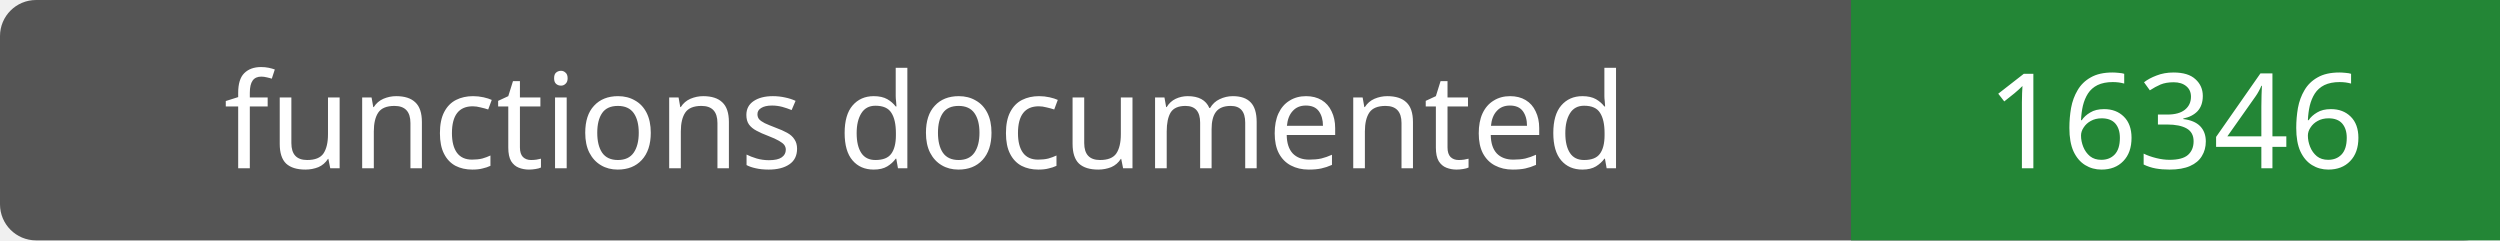
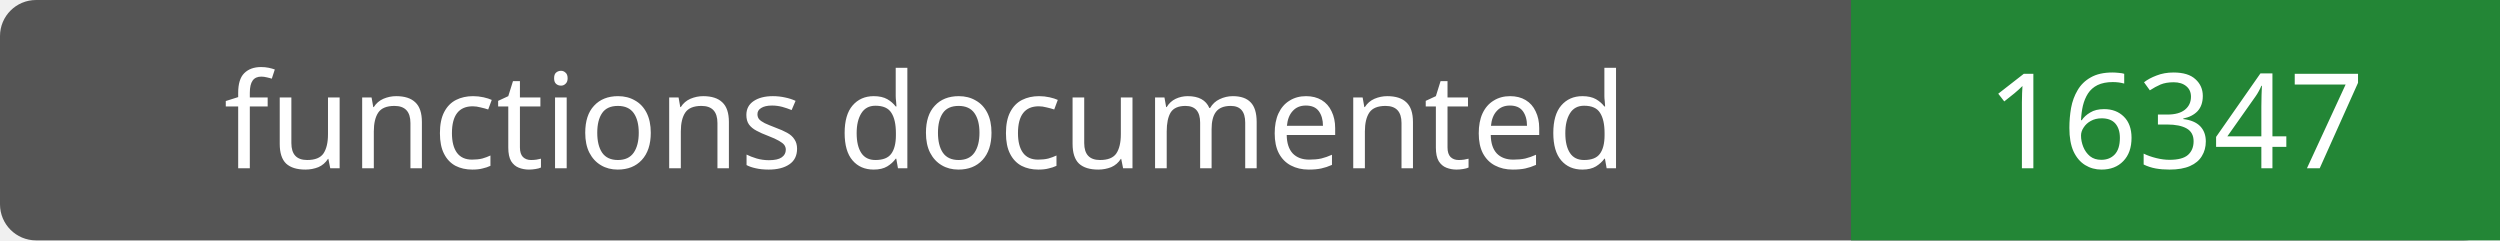
- <svg xmlns="http://www.w3.org/2000/svg" width="208" height="20" role="img" aria-label="functions documented: 16346">
+ <svg xmlns="http://www.w3.org/2000/svg" width="208" height="20" role="img" aria-label="functions documented: 16347">
  <rect width="208" height="20" rx="3" fill="#555" />
  <path fill="#238636" d="M154 0h54v20H154z" />
  <g fill="#fff" text-anchor="middle" font-family="Verdana,sans-serif" font-size="11">
    <text x="77.0" y="14">functions documented</text>
-     <text x="181.0" y="14">16346</text>
+     <text x="181.0" y="14">16347</text>
  </g>
</svg>
